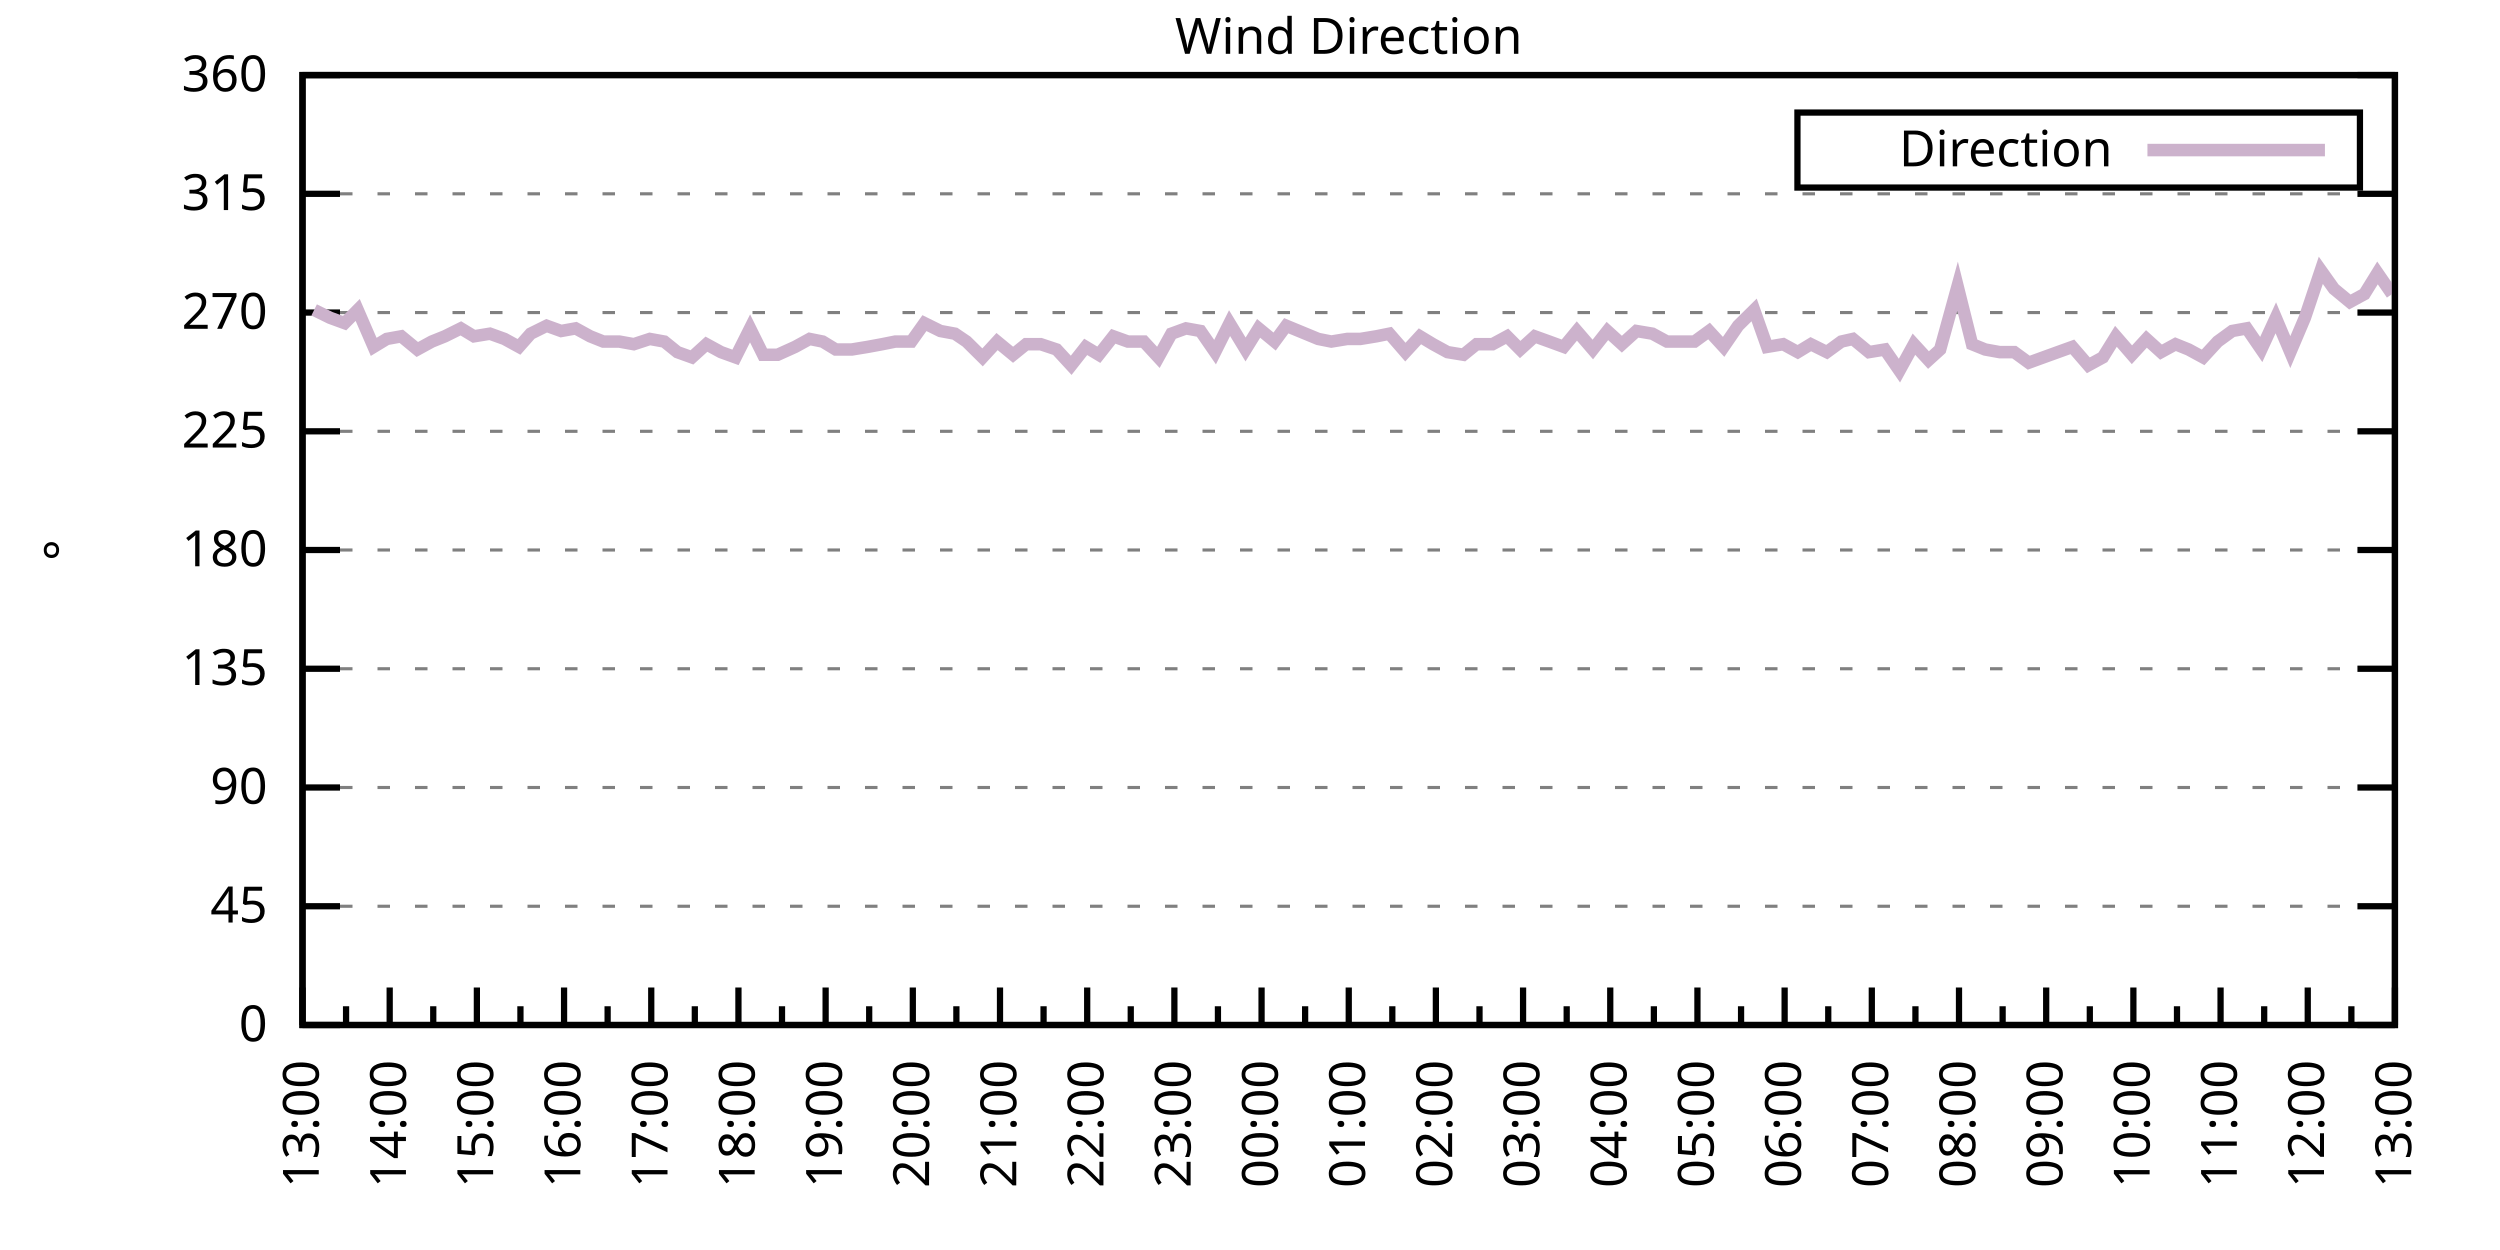
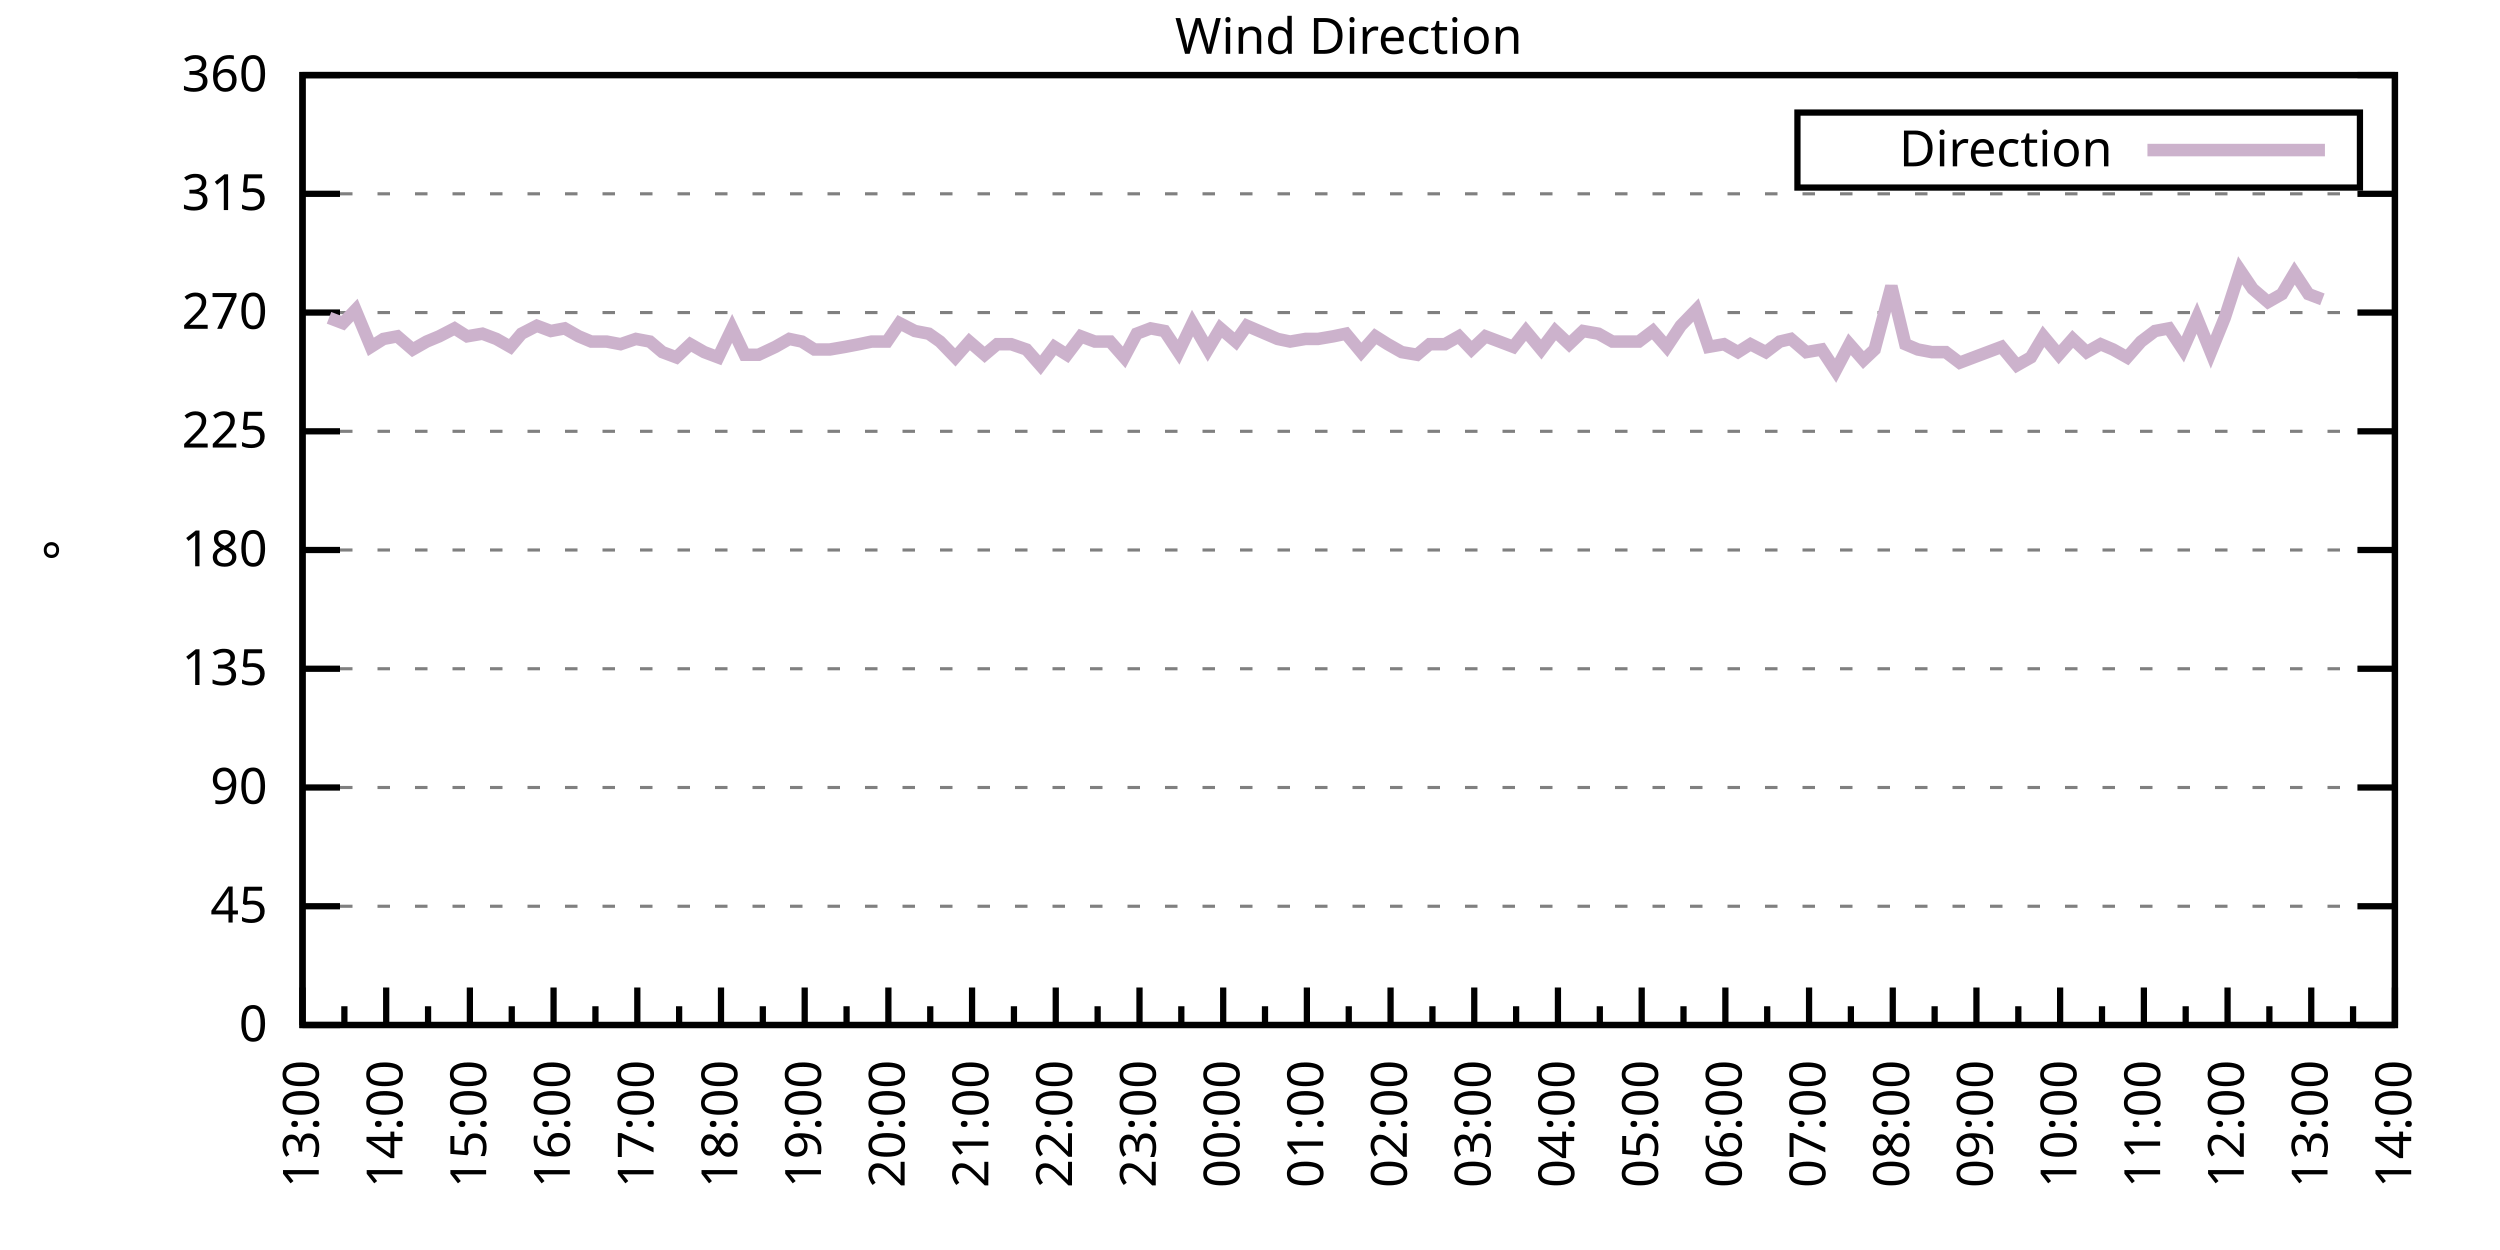
<svg xmlns="http://www.w3.org/2000/svg" xmlns:xlink="http://www.w3.org/1999/xlink" width="400" height="200" viewBox="0 0 400 200">
  <g id="gnuplot_canvas">
    <rect x="0" y="0" width="400" height="200" fill="none" />
    <defs>
      <circle id="gpDot" r="0.5" stroke-width="0.5" stroke="currentColor" />
      <path id="gpPt0" stroke-width="0.333" stroke="currentColor" d="M-1,0 h2 M0,-1 v2" />
      <path id="gpPt1" stroke-width="0.333" stroke="currentColor" d="M-1,-1 L1,1 M1,-1 L-1,1" />
      <path id="gpPt2" stroke-width="0.333" stroke="currentColor" d="M-1,0 L1,0 M0,-1 L0,1 M-1,-1 L1,1 M-1,1 L1,-1" />
      <rect id="gpPt3" stroke-width="0.333" stroke="currentColor" x="-1" y="-1" width="2" height="2" />
      <rect id="gpPt4" stroke-width="0.333" stroke="currentColor" fill="currentColor" x="-1" y="-1" width="2" height="2" />
      <circle id="gpPt5" stroke-width="0.333" stroke="currentColor" cx="0" cy="0" r="1" />
      <use xlink:href="#gpPt5" id="gpPt6" fill="currentColor" stroke="none" />
      <path id="gpPt7" stroke-width="0.333" stroke="currentColor" d="M0,-1.33 L-1.33,0.67 L1.33,0.67 z" />
      <use xlink:href="#gpPt7" id="gpPt8" fill="currentColor" stroke="none" />
      <use xlink:href="#gpPt7" id="gpPt9" stroke="currentColor" transform="rotate(180)" />
      <use xlink:href="#gpPt9" id="gpPt10" fill="currentColor" stroke="none" />
      <use xlink:href="#gpPt3" id="gpPt11" stroke="currentColor" transform="rotate(45)" />
      <use xlink:href="#gpPt11" id="gpPt12" fill="currentColor" stroke="none" />
      <path id="gpPt13" stroke-width="0.333" stroke="currentColor" d="M0,1.330 L1.265,0.411 L0.782,-1.067 L-0.782,-1.076 L-1.265,0.411 z" />
      <use xlink:href="#gpPt13" id="gpPt14" fill="currentColor" stroke="none" />
      <filter id="textbox" filterUnits="objectBoundingBox" x="0" y="0" height="1" width="1">
        <feFlood flood-color="white" flood-opacity="1" result="bgnd" />
        <feComposite in="SourceGraphic" in2="bgnd" operator="atop" />
      </filter>
      <filter id="greybox" filterUnits="objectBoundingBox" x="0" y="0" height="1" width="1">
        <feFlood flood-color="lightgrey" flood-opacity="1" result="grey" />
        <feComposite in="SourceGraphic" in2="grey" operator="atop" />
      </filter>
    </defs>
    <g fill="none" color="white" stroke="currentColor" stroke-width="1.00" stroke-linecap="butt" stroke-linejoin="miter">
</g>
    <g fill="none" color="black" stroke="currentColor" stroke-width="1.00" stroke-linecap="butt" stroke-linejoin="miter">
      <g stroke="none" shape-rendering="crispEdges">
        <polygon fill="rgb(255, 255, 255)" points="48.40,164.00 383.18,164.00 383.18,12.02 48.40,12.02 " />
      </g>
    </g>
    <g fill="none" color="black" stroke="currentColor" stroke-width="1.00" stroke-linecap="butt" stroke-linejoin="miter">
</g>
    <g fill="none" color="black" stroke="black" stroke-width="0.50" stroke-linecap="butt" stroke-linejoin="miter">
</g>
    <g fill="none" color="gray" stroke="currentColor" stroke-width="0.50" stroke-linecap="butt" stroke-linejoin="miter">
      <path stroke="gray" stroke-dasharray="2,4" class="gridline" d="M48.40,164.00 L383.19,164.00  " />
    </g>
    <g fill="none" color="gray" stroke="gray" stroke-width="1.00" stroke-linecap="butt" stroke-linejoin="miter">
</g>
    <g fill="none" color="black" stroke="currentColor" stroke-width="1.00" stroke-linecap="butt" stroke-linejoin="miter">
      <path stroke="black" d="M48.40,164.00 L54.40,164.00 M383.19,164.00 L377.19,164.00  " />
      <g transform="translate(42.80,166.60)" stroke="none" fill="black" font-family="Sans" font-size="8.00" text-anchor="end">
        <text>
          <tspan font-family="Sans"> 0</tspan>
        </text>
      </g>
    </g>
    <g fill="none" color="black" stroke="currentColor" stroke-width="1.00" stroke-linecap="butt" stroke-linejoin="miter">
</g>
    <g fill="none" color="black" stroke="black" stroke-width="0.50" stroke-linecap="butt" stroke-linejoin="miter">
</g>
    <g fill="none" color="gray" stroke="currentColor" stroke-width="0.50" stroke-linecap="butt" stroke-linejoin="miter">
      <path stroke="gray" stroke-dasharray="2,4" class="gridline" d="M48.40,145.00 L383.19,145.00  " />
    </g>
    <g fill="none" color="gray" stroke="gray" stroke-width="1.00" stroke-linecap="butt" stroke-linejoin="miter">
</g>
    <g fill="none" color="black" stroke="currentColor" stroke-width="1.00" stroke-linecap="butt" stroke-linejoin="miter">
      <path stroke="black" d="M48.40,145.00 L54.40,145.00 M383.19,145.00 L377.19,145.00  " />
      <g transform="translate(42.80,147.60)" stroke="none" fill="black" font-family="Sans" font-size="8.00" text-anchor="end">
        <text>
          <tspan font-family="Sans"> 45</tspan>
        </text>
      </g>
    </g>
    <g fill="none" color="black" stroke="currentColor" stroke-width="1.00" stroke-linecap="butt" stroke-linejoin="miter">
</g>
    <g fill="none" color="black" stroke="black" stroke-width="0.50" stroke-linecap="butt" stroke-linejoin="miter">
</g>
    <g fill="none" color="gray" stroke="currentColor" stroke-width="0.50" stroke-linecap="butt" stroke-linejoin="miter">
      <path stroke="gray" stroke-dasharray="2,4" class="gridline" d="M48.40,126.00 L383.19,126.00  " />
    </g>
    <g fill="none" color="gray" stroke="gray" stroke-width="1.00" stroke-linecap="butt" stroke-linejoin="miter">
</g>
    <g fill="none" color="black" stroke="currentColor" stroke-width="1.00" stroke-linecap="butt" stroke-linejoin="miter">
      <path stroke="black" d="M48.40,126.00 L54.40,126.00 M383.19,126.00 L377.19,126.00  " />
      <g transform="translate(42.80,128.60)" stroke="none" fill="black" font-family="Sans" font-size="8.00" text-anchor="end">
        <text>
          <tspan font-family="Sans"> 90</tspan>
        </text>
      </g>
    </g>
    <g fill="none" color="black" stroke="currentColor" stroke-width="1.00" stroke-linecap="butt" stroke-linejoin="miter">
</g>
    <g fill="none" color="black" stroke="black" stroke-width="0.50" stroke-linecap="butt" stroke-linejoin="miter">
</g>
    <g fill="none" color="gray" stroke="currentColor" stroke-width="0.50" stroke-linecap="butt" stroke-linejoin="miter">
      <path stroke="gray" stroke-dasharray="2,4" class="gridline" d="M48.40,107.00 L383.19,107.00  " />
    </g>
    <g fill="none" color="gray" stroke="gray" stroke-width="1.00" stroke-linecap="butt" stroke-linejoin="miter">
</g>
    <g fill="none" color="black" stroke="currentColor" stroke-width="1.00" stroke-linecap="butt" stroke-linejoin="miter">
      <path stroke="black" d="M48.40,107.00 L54.40,107.00 M383.19,107.00 L377.19,107.00  " />
      <g transform="translate(42.80,109.60)" stroke="none" fill="black" font-family="Sans" font-size="8.00" text-anchor="end">
        <text>
          <tspan font-family="Sans"> 135</tspan>
        </text>
      </g>
    </g>
    <g fill="none" color="black" stroke="currentColor" stroke-width="1.00" stroke-linecap="butt" stroke-linejoin="miter">
</g>
    <g fill="none" color="black" stroke="black" stroke-width="0.50" stroke-linecap="butt" stroke-linejoin="miter">
</g>
    <g fill="none" color="gray" stroke="currentColor" stroke-width="0.50" stroke-linecap="butt" stroke-linejoin="miter">
      <path stroke="gray" stroke-dasharray="2,4" class="gridline" d="M48.40,88.00 L383.19,88.00  " />
    </g>
    <g fill="none" color="gray" stroke="gray" stroke-width="1.00" stroke-linecap="butt" stroke-linejoin="miter">
</g>
    <g fill="none" color="black" stroke="currentColor" stroke-width="1.00" stroke-linecap="butt" stroke-linejoin="miter">
      <path stroke="black" d="M48.40,88.00 L54.40,88.00 M383.19,88.00 L377.19,88.00  " />
      <g transform="translate(42.80,90.60)" stroke="none" fill="black" font-family="Sans" font-size="8.00" text-anchor="end">
        <text>
          <tspan font-family="Sans"> 180</tspan>
        </text>
      </g>
    </g>
    <g fill="none" color="black" stroke="currentColor" stroke-width="1.00" stroke-linecap="butt" stroke-linejoin="miter">
</g>
    <g fill="none" color="black" stroke="black" stroke-width="0.50" stroke-linecap="butt" stroke-linejoin="miter">
</g>
    <g fill="none" color="gray" stroke="currentColor" stroke-width="0.50" stroke-linecap="butt" stroke-linejoin="miter">
      <path stroke="gray" stroke-dasharray="2,4" class="gridline" d="M48.40,69.01 L383.19,69.01  " />
    </g>
    <g fill="none" color="gray" stroke="gray" stroke-width="1.00" stroke-linecap="butt" stroke-linejoin="miter">
</g>
    <g fill="none" color="black" stroke="currentColor" stroke-width="1.00" stroke-linecap="butt" stroke-linejoin="miter">
      <path stroke="black" d="M48.40,69.01 L54.40,69.01 M383.19,69.01 L377.19,69.01  " />
      <g transform="translate(42.80,71.61)" stroke="none" fill="black" font-family="Sans" font-size="8.00" text-anchor="end">
        <text>
          <tspan font-family="Sans"> 225</tspan>
        </text>
      </g>
    </g>
    <g fill="none" color="black" stroke="currentColor" stroke-width="1.00" stroke-linecap="butt" stroke-linejoin="miter">
</g>
    <g fill="none" color="black" stroke="black" stroke-width="0.50" stroke-linecap="butt" stroke-linejoin="miter">
</g>
    <g fill="none" color="gray" stroke="currentColor" stroke-width="0.50" stroke-linecap="butt" stroke-linejoin="miter">
      <path stroke="gray" stroke-dasharray="2,4" class="gridline" d="M48.40,50.01 L383.19,50.01  " />
    </g>
    <g fill="none" color="gray" stroke="gray" stroke-width="1.00" stroke-linecap="butt" stroke-linejoin="miter">
</g>
    <g fill="none" color="black" stroke="currentColor" stroke-width="1.00" stroke-linecap="butt" stroke-linejoin="miter">
      <path stroke="black" d="M48.40,50.01 L54.40,50.01 M383.19,50.01 L377.19,50.01  " />
      <g transform="translate(42.80,52.61)" stroke="none" fill="black" font-family="Sans" font-size="8.00" text-anchor="end">
        <text>
          <tspan font-family="Sans"> 270</tspan>
        </text>
      </g>
    </g>
    <g fill="none" color="black" stroke="currentColor" stroke-width="1.00" stroke-linecap="butt" stroke-linejoin="miter">
</g>
    <g fill="none" color="black" stroke="black" stroke-width="0.50" stroke-linecap="butt" stroke-linejoin="miter">
</g>
    <g fill="none" color="gray" stroke="currentColor" stroke-width="0.50" stroke-linecap="butt" stroke-linejoin="miter">
      <path stroke="gray" stroke-dasharray="2,4" class="gridline" d="M48.40,31.01 L383.19,31.01  " />
    </g>
    <g fill="none" color="gray" stroke="gray" stroke-width="1.00" stroke-linecap="butt" stroke-linejoin="miter">
</g>
    <g fill="none" color="black" stroke="currentColor" stroke-width="1.00" stroke-linecap="butt" stroke-linejoin="miter">
      <path stroke="black" d="M48.40,31.01 L54.40,31.01 M383.19,31.01 L377.19,31.01  " />
      <g transform="translate(42.80,33.61)" stroke="none" fill="black" font-family="Sans" font-size="8.00" text-anchor="end">
        <text>
          <tspan font-family="Sans"> 315</tspan>
        </text>
      </g>
    </g>
    <g fill="none" color="black" stroke="currentColor" stroke-width="1.00" stroke-linecap="butt" stroke-linejoin="miter">
</g>
    <g fill="none" color="black" stroke="black" stroke-width="0.50" stroke-linecap="butt" stroke-linejoin="miter">
</g>
    <g fill="none" color="gray" stroke="currentColor" stroke-width="0.50" stroke-linecap="butt" stroke-linejoin="miter">
      <path stroke="gray" stroke-dasharray="2,4" class="gridline" d="M48.40,12.01 L383.19,12.01  " />
    </g>
    <g fill="none" color="gray" stroke="gray" stroke-width="1.00" stroke-linecap="butt" stroke-linejoin="miter">
</g>
    <g fill="none" color="black" stroke="currentColor" stroke-width="1.00" stroke-linecap="butt" stroke-linejoin="miter">
      <path stroke="black" d="M48.40,12.01 L54.40,12.01 M383.19,12.01 L377.19,12.01  " />
      <g transform="translate(42.80,14.61)" stroke="none" fill="black" font-family="Sans" font-size="8.00" text-anchor="end">
        <text>
          <tspan font-family="Sans"> 360</tspan>
        </text>
      </g>
    </g>
    <g fill="none" color="black" stroke="currentColor" stroke-width="1.00" stroke-linecap="butt" stroke-linejoin="miter">
      <path stroke="black" d="M48.40,164.00 L48.40,158.00  " />
      <g transform="translate(51.00,169.60) rotate(270)" stroke="none" fill="black" font-family="Sans" font-size="8.00" text-anchor="end">
        <text>
          <tspan font-family="Sans">13:00</tspan>
        </text>
      </g>
    </g>
    <g fill="none" color="black" stroke="currentColor" stroke-width="1.00" stroke-linecap="butt" stroke-linejoin="miter">
-       <path stroke="black" d="M55.37,164.00 L55.37,161.00 M62.35,164.00 L62.35,158.00  " />
-       <g transform="translate(64.95,169.60) rotate(270)" stroke="none" fill="black" font-family="Sans" font-size="8.00" text-anchor="end">
+       <path stroke="black" d="M55.10,164.00 L55.10,161.00 M61.79,164.00 L61.79,158.00  " />
+       <g transform="translate(64.39,169.60) rotate(270)" stroke="none" fill="black" font-family="Sans" font-size="8.00" text-anchor="end">
        <text>
          <tspan font-family="Sans">14:00</tspan>
        </text>
      </g>
    </g>
    <g fill="none" color="black" stroke="currentColor" stroke-width="1.00" stroke-linecap="butt" stroke-linejoin="miter">
-       <path stroke="black" d="M69.32,164.00 L69.32,161.00 M76.30,164.00 L76.30,158.00  " />
-       <g transform="translate(78.90,169.60) rotate(270)" stroke="none" fill="black" font-family="Sans" font-size="8.00" text-anchor="end">
+       <path stroke="black" d="M68.49,164.00 L68.49,161.00 M75.18,164.00 L75.18,158.00  " />
+       <g transform="translate(77.78,169.60) rotate(270)" stroke="none" fill="black" font-family="Sans" font-size="8.00" text-anchor="end">
        <text>
          <tspan font-family="Sans">15:00</tspan>
        </text>
      </g>
    </g>
    <g fill="none" color="black" stroke="currentColor" stroke-width="1.00" stroke-linecap="butt" stroke-linejoin="miter">
-       <path stroke="black" d="M83.27,164.00 L83.27,161.00 M90.25,164.00 L90.25,158.00  " />
-       <g transform="translate(92.85,169.60) rotate(270)" stroke="none" fill="black" font-family="Sans" font-size="8.00" text-anchor="end">
+       <path stroke="black" d="M81.88,164.00 L81.88,161.00 M88.57,164.00 L88.57,158.00  " />
+       <g transform="translate(91.17,169.60) rotate(270)" stroke="none" fill="black" font-family="Sans" font-size="8.00" text-anchor="end">
        <text>
          <tspan font-family="Sans">16:00</tspan>
        </text>
      </g>
    </g>
    <g fill="none" color="black" stroke="currentColor" stroke-width="1.00" stroke-linecap="butt" stroke-linejoin="miter">
-       <path stroke="black" d="M97.22,164.00 L97.22,161.00 M104.20,164.00 L104.20,158.00  " />
-       <g transform="translate(106.80,169.60) rotate(270)" stroke="none" fill="black" font-family="Sans" font-size="8.00" text-anchor="end">
+       <path stroke="black" d="M95.27,164.00 L95.27,161.00 M101.97,164.00 L101.97,158.00  " />
+       <g transform="translate(104.57,169.60) rotate(270)" stroke="none" fill="black" font-family="Sans" font-size="8.00" text-anchor="end">
        <text>
          <tspan font-family="Sans">17:00</tspan>
        </text>
      </g>
    </g>
    <g fill="none" color="black" stroke="currentColor" stroke-width="1.00" stroke-linecap="butt" stroke-linejoin="miter">
-       <path stroke="black" d="M111.17,164.00 L111.17,161.00 M118.15,164.00 L118.15,158.00  " />
-       <g transform="translate(120.75,169.60) rotate(270)" stroke="none" fill="black" font-family="Sans" font-size="8.00" text-anchor="end">
+       <path stroke="black" d="M108.66,164.00 L108.66,161.00 M115.36,164.00 L115.36,158.00  " />
+       <g transform="translate(117.96,169.60) rotate(270)" stroke="none" fill="black" font-family="Sans" font-size="8.00" text-anchor="end">
        <text>
          <tspan font-family="Sans">18:00</tspan>
        </text>
      </g>
    </g>
    <g fill="none" color="black" stroke="currentColor" stroke-width="1.00" stroke-linecap="butt" stroke-linejoin="miter">
-       <path stroke="black" d="M125.12,164.00 L125.12,161.00 M132.10,164.00 L132.10,158.00  " />
-       <g transform="translate(134.70,169.60) rotate(270)" stroke="none" fill="black" font-family="Sans" font-size="8.00" text-anchor="end">
+       <path stroke="black" d="M122.05,164.00 L122.05,161.00 M128.75,164.00 L128.75,158.00  " />
+       <g transform="translate(131.35,169.60) rotate(270)" stroke="none" fill="black" font-family="Sans" font-size="8.00" text-anchor="end">
        <text>
          <tspan font-family="Sans">19:00</tspan>
        </text>
      </g>
    </g>
    <g fill="none" color="black" stroke="currentColor" stroke-width="1.00" stroke-linecap="butt" stroke-linejoin="miter">
-       <path stroke="black" d="M139.07,164.00 L139.07,161.00 M146.05,164.00 L146.05,158.00  " />
-       <g transform="translate(148.65,169.60) rotate(270)" stroke="none" fill="black" font-family="Sans" font-size="8.00" text-anchor="end">
+       <path stroke="black" d="M135.45,164.00 L135.45,161.00 M142.14,164.00 L142.14,158.00  " />
+       <g transform="translate(144.74,169.60) rotate(270)" stroke="none" fill="black" font-family="Sans" font-size="8.00" text-anchor="end">
        <text>
          <tspan font-family="Sans">20:00</tspan>
        </text>
      </g>
    </g>
    <g fill="none" color="black" stroke="currentColor" stroke-width="1.00" stroke-linecap="butt" stroke-linejoin="miter">
-       <path stroke="black" d="M153.02,164.00 L153.02,161.00 M160.00,164.00 L160.00,158.00  " />
-       <g transform="translate(162.60,169.60) rotate(270)" stroke="none" fill="black" font-family="Sans" font-size="8.00" text-anchor="end">
+       <path stroke="black" d="M148.84,164.00 L148.84,161.00 M155.53,164.00 L155.53,158.00  " />
+       <g transform="translate(158.13,169.60) rotate(270)" stroke="none" fill="black" font-family="Sans" font-size="8.00" text-anchor="end">
        <text>
          <tspan font-family="Sans">21:00</tspan>
        </text>
      </g>
    </g>
    <g fill="none" color="black" stroke="currentColor" stroke-width="1.00" stroke-linecap="butt" stroke-linejoin="miter">
-       <path stroke="black" d="M166.97,164.00 L166.97,161.00 M173.95,164.00 L173.95,158.00  " />
-       <g transform="translate(176.55,169.60) rotate(270)" stroke="none" fill="black" font-family="Sans" font-size="8.00" text-anchor="end">
+       <path stroke="black" d="M162.23,164.00 L162.23,161.00 M168.92,164.00 L168.92,158.00  " />
+       <g transform="translate(171.52,169.60) rotate(270)" stroke="none" fill="black" font-family="Sans" font-size="8.00" text-anchor="end">
        <text>
          <tspan font-family="Sans">22:00</tspan>
        </text>
      </g>
    </g>
    <g fill="none" color="black" stroke="currentColor" stroke-width="1.00" stroke-linecap="butt" stroke-linejoin="miter">
-       <path stroke="black" d="M180.92,164.00 L180.92,161.00 M187.90,164.00 L187.90,158.00  " />
-       <g transform="translate(190.50,169.60) rotate(270)" stroke="none" fill="black" font-family="Sans" font-size="8.00" text-anchor="end">
+       <path stroke="black" d="M175.62,164.00 L175.62,161.00 M182.32,164.00 L182.32,158.00  " />
+       <g transform="translate(184.92,169.60) rotate(270)" stroke="none" fill="black" font-family="Sans" font-size="8.00" text-anchor="end">
        <text>
          <tspan font-family="Sans">23:00</tspan>
        </text>
      </g>
    </g>
    <g fill="none" color="black" stroke="currentColor" stroke-width="1.00" stroke-linecap="butt" stroke-linejoin="miter">
-       <path stroke="black" d="M194.87,164.00 L194.87,161.00 M201.85,164.00 L201.85,158.00  " />
-       <g transform="translate(204.45,169.60) rotate(270)" stroke="none" fill="black" font-family="Sans" font-size="8.00" text-anchor="end">
+       <path stroke="black" d="M189.01,164.00 L189.01,161.00 M195.71,164.00 L195.71,158.00  " />
+       <g transform="translate(198.31,169.60) rotate(270)" stroke="none" fill="black" font-family="Sans" font-size="8.00" text-anchor="end">
        <text>
          <tspan font-family="Sans">00:00</tspan>
        </text>
      </g>
    </g>
    <g fill="none" color="black" stroke="currentColor" stroke-width="1.00" stroke-linecap="butt" stroke-linejoin="miter">
-       <path stroke="black" d="M208.82,164.00 L208.82,161.00 M215.80,164.00 L215.80,158.00  " />
-       <g transform="translate(218.40,169.60) rotate(270)" stroke="none" fill="black" font-family="Sans" font-size="8.00" text-anchor="end">
+       <path stroke="black" d="M202.40,164.00 L202.40,161.00 M209.10,164.00 L209.10,158.00  " />
+       <g transform="translate(211.70,169.60) rotate(270)" stroke="none" fill="black" font-family="Sans" font-size="8.00" text-anchor="end">
        <text>
          <tspan font-family="Sans">01:00</tspan>
        </text>
      </g>
    </g>
    <g fill="none" color="black" stroke="currentColor" stroke-width="1.00" stroke-linecap="butt" stroke-linejoin="miter">
-       <path stroke="black" d="M222.77,164.00 L222.77,161.00 M229.74,164.00 L229.74,158.00  " />
-       <g transform="translate(232.34,169.60) rotate(270)" stroke="none" fill="black" font-family="Sans" font-size="8.00" text-anchor="end">
+       <path stroke="black" d="M215.80,164.00 L215.80,161.00 M222.49,164.00 L222.49,158.00  " />
+       <g transform="translate(225.09,169.60) rotate(270)" stroke="none" fill="black" font-family="Sans" font-size="8.00" text-anchor="end">
        <text>
          <tspan font-family="Sans">02:00</tspan>
        </text>
      </g>
    </g>
    <g fill="none" color="black" stroke="currentColor" stroke-width="1.00" stroke-linecap="butt" stroke-linejoin="miter">
-       <path stroke="black" d="M236.72,164.00 L236.72,161.00 M243.69,164.00 L243.69,158.00  " />
-       <g transform="translate(246.29,169.60) rotate(270)" stroke="none" fill="black" font-family="Sans" font-size="8.00" text-anchor="end">
+       <path stroke="black" d="M229.19,164.00 L229.19,161.00 M235.88,164.00 L235.88,158.00  " />
+       <g transform="translate(238.48,169.60) rotate(270)" stroke="none" fill="black" font-family="Sans" font-size="8.00" text-anchor="end">
        <text>
          <tspan font-family="Sans">03:00</tspan>
        </text>
      </g>
    </g>
    <g fill="none" color="black" stroke="currentColor" stroke-width="1.00" stroke-linecap="butt" stroke-linejoin="miter">
-       <path stroke="black" d="M250.67,164.00 L250.67,161.00 M257.64,164.00 L257.64,158.00  " />
-       <g transform="translate(260.24,169.60) rotate(270)" stroke="none" fill="black" font-family="Sans" font-size="8.00" text-anchor="end">
+       <path stroke="black" d="M242.58,164.00 L242.58,161.00 M249.27,164.00 L249.27,158.00  " />
+       <g transform="translate(251.87,169.60) rotate(270)" stroke="none" fill="black" font-family="Sans" font-size="8.00" text-anchor="end">
        <text>
          <tspan font-family="Sans">04:00</tspan>
        </text>
      </g>
    </g>
    <g fill="none" color="black" stroke="currentColor" stroke-width="1.00" stroke-linecap="butt" stroke-linejoin="miter">
-       <path stroke="black" d="M264.62,164.00 L264.62,161.00 M271.59,164.00 L271.59,158.00  " />
-       <g transform="translate(274.19,169.60) rotate(270)" stroke="none" fill="black" font-family="Sans" font-size="8.00" text-anchor="end">
+       <path stroke="black" d="M255.97,164.00 L255.97,161.00 M262.67,164.00 L262.67,158.00  " />
+       <g transform="translate(265.27,169.60) rotate(270)" stroke="none" fill="black" font-family="Sans" font-size="8.00" text-anchor="end">
        <text>
          <tspan font-family="Sans">05:00</tspan>
        </text>
      </g>
    </g>
    <g fill="none" color="black" stroke="currentColor" stroke-width="1.00" stroke-linecap="butt" stroke-linejoin="miter">
-       <path stroke="black" d="M278.57,164.00 L278.57,161.00 M285.54,164.00 L285.54,158.00  " />
-       <g transform="translate(288.14,169.60) rotate(270)" stroke="none" fill="black" font-family="Sans" font-size="8.00" text-anchor="end">
+       <path stroke="black" d="M269.36,164.00 L269.36,161.00 M276.06,164.00 L276.06,158.00  " />
+       <g transform="translate(278.66,169.60) rotate(270)" stroke="none" fill="black" font-family="Sans" font-size="8.00" text-anchor="end">
        <text>
          <tspan font-family="Sans">06:00</tspan>
        </text>
      </g>
    </g>
    <g fill="none" color="black" stroke="currentColor" stroke-width="1.00" stroke-linecap="butt" stroke-linejoin="miter">
-       <path stroke="black" d="M292.52,164.00 L292.52,161.00 M299.49,164.00 L299.49,158.00  " />
-       <g transform="translate(302.09,169.60) rotate(270)" stroke="none" fill="black" font-family="Sans" font-size="8.00" text-anchor="end">
+       <path stroke="black" d="M282.75,164.00 L282.75,161.00 M289.45,164.00 L289.45,158.00  " />
+       <g transform="translate(292.05,169.60) rotate(270)" stroke="none" fill="black" font-family="Sans" font-size="8.00" text-anchor="end">
        <text>
          <tspan font-family="Sans">07:00</tspan>
        </text>
      </g>
    </g>
    <g fill="none" color="black" stroke="currentColor" stroke-width="1.00" stroke-linecap="butt" stroke-linejoin="miter">
-       <path stroke="black" d="M306.47,164.00 L306.47,161.00 M313.44,164.00 L313.44,158.00  " />
-       <g transform="translate(316.04,169.60) rotate(270)" stroke="none" fill="black" font-family="Sans" font-size="8.00" text-anchor="end">
+       <path stroke="black" d="M296.14,164.00 L296.14,161.00 M302.84,164.00 L302.84,158.00  " />
+       <g transform="translate(305.44,169.60) rotate(270)" stroke="none" fill="black" font-family="Sans" font-size="8.00" text-anchor="end">
        <text>
          <tspan font-family="Sans">08:00</tspan>
        </text>
      </g>
    </g>
    <g fill="none" color="black" stroke="currentColor" stroke-width="1.00" stroke-linecap="butt" stroke-linejoin="miter">
-       <path stroke="black" d="M320.42,164.00 L320.42,161.00 M327.39,164.00 L327.39,158.00  " />
-       <g transform="translate(329.99,169.60) rotate(270)" stroke="none" fill="black" font-family="Sans" font-size="8.00" text-anchor="end">
+       <path stroke="black" d="M309.54,164.00 L309.54,161.00 M316.23,164.00 L316.23,158.00  " />
+       <g transform="translate(318.83,169.60) rotate(270)" stroke="none" fill="black" font-family="Sans" font-size="8.00" text-anchor="end">
        <text>
          <tspan font-family="Sans">09:00</tspan>
        </text>
      </g>
    </g>
    <g fill="none" color="black" stroke="currentColor" stroke-width="1.00" stroke-linecap="butt" stroke-linejoin="miter">
-       <path stroke="black" d="M334.37,164.00 L334.37,161.00 M341.34,164.00 L341.34,158.00  " />
-       <g transform="translate(343.94,169.60) rotate(270)" stroke="none" fill="black" font-family="Sans" font-size="8.00" text-anchor="end">
+       <path stroke="black" d="M322.93,164.00 L322.93,161.00 M329.62,164.00 L329.62,158.00  " />
+       <g transform="translate(332.22,169.60) rotate(270)" stroke="none" fill="black" font-family="Sans" font-size="8.00" text-anchor="end">
        <text>
          <tspan font-family="Sans">10:00</tspan>
        </text>
      </g>
    </g>
    <g fill="none" color="black" stroke="currentColor" stroke-width="1.00" stroke-linecap="butt" stroke-linejoin="miter">
-       <path stroke="black" d="M348.32,164.00 L348.32,161.00 M355.29,164.00 L355.29,158.00  " />
-       <g transform="translate(357.89,169.60) rotate(270)" stroke="none" fill="black" font-family="Sans" font-size="8.00" text-anchor="end">
+       <path stroke="black" d="M336.32,164.00 L336.32,161.00 M343.02,164.00 L343.02,158.00  " />
+       <g transform="translate(345.62,169.60) rotate(270)" stroke="none" fill="black" font-family="Sans" font-size="8.00" text-anchor="end">
        <text>
          <tspan font-family="Sans">11:00</tspan>
        </text>
      </g>
    </g>
    <g fill="none" color="black" stroke="currentColor" stroke-width="1.00" stroke-linecap="butt" stroke-linejoin="miter">
-       <path stroke="black" d="M362.27,164.00 L362.27,161.00 M369.24,164.00 L369.24,158.00  " />
-       <g transform="translate(371.84,169.60) rotate(270)" stroke="none" fill="black" font-family="Sans" font-size="8.00" text-anchor="end">
+       <path stroke="black" d="M349.71,164.00 L349.71,161.00 M356.41,164.00 L356.41,158.00  " />
+       <g transform="translate(359.01,169.60) rotate(270)" stroke="none" fill="black" font-family="Sans" font-size="8.00" text-anchor="end">
        <text>
          <tspan font-family="Sans">12:00</tspan>
        </text>
      </g>
    </g>
    <g fill="none" color="black" stroke="currentColor" stroke-width="1.00" stroke-linecap="butt" stroke-linejoin="miter">
-       <path stroke="black" d="M376.22,164.00 L376.22,161.00 M383.19,164.00 L383.19,158.00  " />
+       <path stroke="black" d="M363.10,164.00 L363.10,161.00 M369.80,164.00 L369.80,158.00  " />
+       <g transform="translate(372.40,169.60) rotate(270)" stroke="none" fill="black" font-family="Sans" font-size="8.00" text-anchor="end">
+         <text>
+           <tspan font-family="Sans">13:00</tspan>
+         </text>
+       </g>
+     </g>
+     <g fill="none" color="black" stroke="currentColor" stroke-width="1.00" stroke-linecap="butt" stroke-linejoin="miter">
+       <path stroke="black" d="M376.49,164.00 L376.49,161.00 M383.19,164.00 L383.19,158.00  " />
      <g transform="translate(385.79,169.60) rotate(270)" stroke="none" fill="black" font-family="Sans" font-size="8.00" text-anchor="end">
        <text>
-           <tspan font-family="Sans">13:00</tspan>
+           <tspan font-family="Sans">14:00</tspan>
        </text>
      </g>
    </g>
    <g fill="none" color="black" stroke="currentColor" stroke-width="1.00" stroke-linecap="butt" stroke-linejoin="miter">
</g>
    <g fill="none" color="black" stroke="currentColor" stroke-width="1.00" stroke-linecap="butt" stroke-linejoin="miter">
      <path stroke="black" d="M48.40,12.01 L48.40,164.00 L383.19,164.00 L383.19,12.01 L48.40,12.01 Z  " />
    </g>
    <g fill="none" color="black" stroke="currentColor" stroke-width="1.00" stroke-linecap="butt" stroke-linejoin="miter">
      <g transform="translate(12.80,88.01) rotate(270)" stroke="none" fill="black" font-family="Sans" font-size="8.00" text-anchor="middle">
        <text>
          <tspan font-family="Sans">°</tspan>
        </text>
      </g>
    </g>
    <g fill="none" color="black" stroke="currentColor" stroke-width="1.00" stroke-linecap="butt" stroke-linejoin="miter">
</g>
    <g fill="none" color="black" stroke="currentColor" stroke-width="1.00" stroke-linecap="butt" stroke-linejoin="miter">
      <path stroke="black" d="M287.59,30.01 L287.59,18.01 L377.59,18.01 L377.59,30.01 L287.59,30.01 Z  " />
    </g>
    <g id="Wind_direction_plot_1">
      <g fill="none" color="white" stroke="black" stroke-width="2.00" stroke-linecap="butt" stroke-linejoin="miter">
</g>
      <g fill="none" color="black" stroke="currentColor" stroke-width="2.00" stroke-linecap="butt" stroke-linejoin="miter">
        <g transform="translate(337.99,26.61)" stroke="none" fill="black" font-family="Sans" font-size="8.00" text-anchor="end">
          <text>
            <tspan font-family="Sans">Direction</tspan>
          </text>
        </g>
      </g>
      <g fill="none" color="black" stroke="currentColor" stroke-width="2.00" stroke-linecap="butt" stroke-linejoin="miter">
-         <path stroke="rgb(204, 178, 204)" d="M343.59,24.01 L371.99,24.01 M50.26,49.59 L52.82,50.85 L55.14,51.70 L57.23,49.59 L59.79,55.50 L61.88,54.23   L64.21,53.81 L66.77,55.92 L69.09,54.65 L71.18,53.81 L73.74,52.54 L75.83,53.81 L78.39,53.39 L80.72,54.23   L83.04,55.50 L84.90,53.39 L87.46,52.12 L89.78,52.96 L92.11,52.54 L94.43,53.81 L96.53,54.65 L99.08,54.65   L101.41,55.07 L103.97,54.23 L106.29,54.65 L108.38,56.34 L110.71,57.18 L113.03,55.07 L115.36,56.34 L117.68,57.18   L120.01,52.54 L122.10,56.76 L124.43,56.76 L127.22,55.50 L129.54,54.23 L131.63,54.65 L133.72,55.92 L136.28,55.92   L138.84,55.50 L141.16,55.07 L143.26,54.65 L145.81,54.65 L147.91,51.70 L150.46,52.96 L152.79,53.39 L154.65,54.65   L157.21,57.18 L159.53,54.65 L162.09,56.76 L164.18,55.07 L166.51,55.07 L169.06,55.92 L171.39,58.45 L173.71,55.50   L175.81,56.76 L178.13,53.81 L180.46,54.65 L183.01,54.65 L185.34,57.18 L187.43,53.39 L189.76,52.54 L192.08,52.96   L194.41,56.34 L196.73,51.70 L199.29,55.92 L201.38,52.54 L203.94,54.65 L205.80,52.12 L210.91,54.23 L213.01,54.65   L215.56,54.23 L217.65,54.23 L220.21,53.81 L222.30,53.39 L224.86,56.34 L227.19,53.81 L229.28,55.07 L231.60,56.34   L234.16,56.76 L236.25,55.07 L238.81,55.07 L241.14,53.81 L243.23,55.92 L245.55,53.81 L247.88,54.65 L250.20,55.50   L252.30,52.96 L254.85,55.92 L257.18,52.96 L259.50,55.07 L261.83,52.96 L264.39,53.39 L266.71,54.65 L271.13,54.65   L273.45,52.96 L275.78,55.50 L278.10,52.12 L280.66,49.59 L282.75,55.50 L285.31,55.07 L287.64,56.34 L289.73,55.07   L292.29,56.34 L294.61,54.65 L296.47,54.23 L299.03,56.34 L301.58,55.92 L303.91,59.30 L306.23,55.07 L308.56,57.61   L310.42,55.92 L313.21,45.79 L315.53,55.07 L317.63,55.92 L319.95,56.34 L322.28,56.34 L324.60,58.03 L326.93,57.18   L329.25,56.34 L331.58,55.50 L334.13,58.45 L336.46,57.18 L338.55,53.81 L341.11,56.76 L343.43,54.23 L345.76,56.34   L348.08,55.07 L350.18,55.92 L352.50,57.18 L354.83,54.65 L357.15,52.96 L359.48,52.54 L361.80,55.92 L364.13,50.85   L366.45,56.34 L368.78,50.85 L371.33,43.25 L373.43,46.21 L375.98,48.32 L378.31,47.05 L380.40,43.67 L382.73,47.05    " />
+         <path stroke="rgb(204, 178, 204)" d="M343.59,24.01 L371.99,24.01 M52.64,50.85 L54.87,51.70 L56.88,49.59 L59.34,55.50 L61.35,54.23 L63.58,53.81   L66.03,55.92 L68.26,54.65 L70.27,53.81 L72.73,52.54 L74.74,53.81 L77.19,53.39 L79.42,54.23 L81.66,55.50   L83.44,53.39 L85.90,52.12 L88.13,52.96 L90.36,52.54 L92.59,53.81 L94.60,54.65 L97.06,54.65 L99.29,55.07   L101.74,54.23 L103.98,54.65 L105.98,56.34 L108.22,57.18 L110.45,55.07 L112.68,56.34 L114.91,57.18 L117.14,52.54   L119.15,56.76 L121.38,56.76 L124.06,55.50 L126.29,54.23 L128.30,54.65 L130.31,55.92 L132.77,55.92 L135.22,55.50   L137.45,55.07 L139.46,54.65 L141.92,54.65 L143.93,51.70 L146.38,52.96 L148.61,53.39 L150.40,54.65 L152.85,57.18   L155.09,54.65 L157.54,56.76 L159.55,55.07 L161.78,55.07 L164.24,55.92 L166.47,58.45 L168.70,55.50 L170.71,56.76   L172.94,53.81 L175.17,54.65 L177.63,54.65 L179.86,57.18 L181.87,53.39 L184.10,52.54 L186.33,52.96 L188.57,56.34   L190.80,51.70 L193.25,55.92 L195.26,52.54 L197.72,54.65 L199.50,52.12 L204.41,54.23 L206.42,54.65 L208.88,54.23   L210.88,54.23 L213.34,53.81 L215.35,53.39 L217.80,56.34 L220.04,53.81 L222.04,55.07 L224.28,56.34 L226.73,56.76   L228.74,55.07 L231.20,55.07 L233.43,53.81 L235.44,55.92 L237.67,53.81 L239.90,54.65 L242.13,55.50 L244.14,52.96   L246.60,55.92 L248.83,52.96 L251.06,55.07 L253.29,52.96 L255.75,53.39 L257.98,54.65 L262.22,54.65 L264.45,52.96   L266.68,55.50 L268.92,52.12 L271.37,49.59 L273.38,55.50 L275.83,55.07 L278.07,56.34 L280.07,55.07 L282.53,56.34   L284.76,54.65 L286.55,54.23 L289.00,56.34 L291.46,55.92 L293.69,59.30 L295.92,55.07 L298.15,57.61 L299.94,55.92   L302.62,45.79 L304.85,55.07 L306.86,55.92 L309.09,56.34 L311.32,56.34 L313.55,58.03 L315.79,57.18 L318.02,56.34   L320.25,55.50 L322.70,58.45 L324.94,57.18 L326.95,53.81 L329.40,56.76 L331.63,54.23 L333.86,56.34 L336.10,55.07   L338.10,55.92 L340.34,57.18 L342.57,54.65 L344.80,52.96 L347.03,52.54 L349.26,55.92 L351.50,50.85 L353.73,56.34   L355.96,50.85 L358.42,43.25 L360.42,46.21 L362.88,48.32 L365.11,47.05 L367.12,43.67 L369.35,47.05 L371.58,47.90    " />
      </g>
    </g>
    <g fill="none" color="black" stroke="currentColor" stroke-width="2.00" stroke-linecap="butt" stroke-linejoin="miter">
</g>
    <g fill="none" color="black" stroke="black" stroke-width="1.00" stroke-linecap="butt" stroke-linejoin="miter">
</g>
    <g fill="none" color="black" stroke="currentColor" stroke-width="1.00" stroke-linecap="butt" stroke-linejoin="miter">
      <path stroke="black" d="M48.40,12.01 L48.40,164.00 L383.19,164.00 L383.19,12.01 L48.40,12.01 Z  " />
    </g>
    <g fill="none" color="black" stroke="currentColor" stroke-width="1.00" stroke-linecap="butt" stroke-linejoin="miter">
      <g transform="translate(215.79,8.61)" stroke="none" fill="black" font-family="Sans" font-size="8.00" text-anchor="middle">
        <text>
          <tspan font-family="Sans">Wind Direction</tspan>
        </text>
      </g>
    </g>
    <g fill="none" color="black" stroke="currentColor" stroke-width="1.00" stroke-linecap="butt" stroke-linejoin="miter">
</g>
  </g>
</svg>
